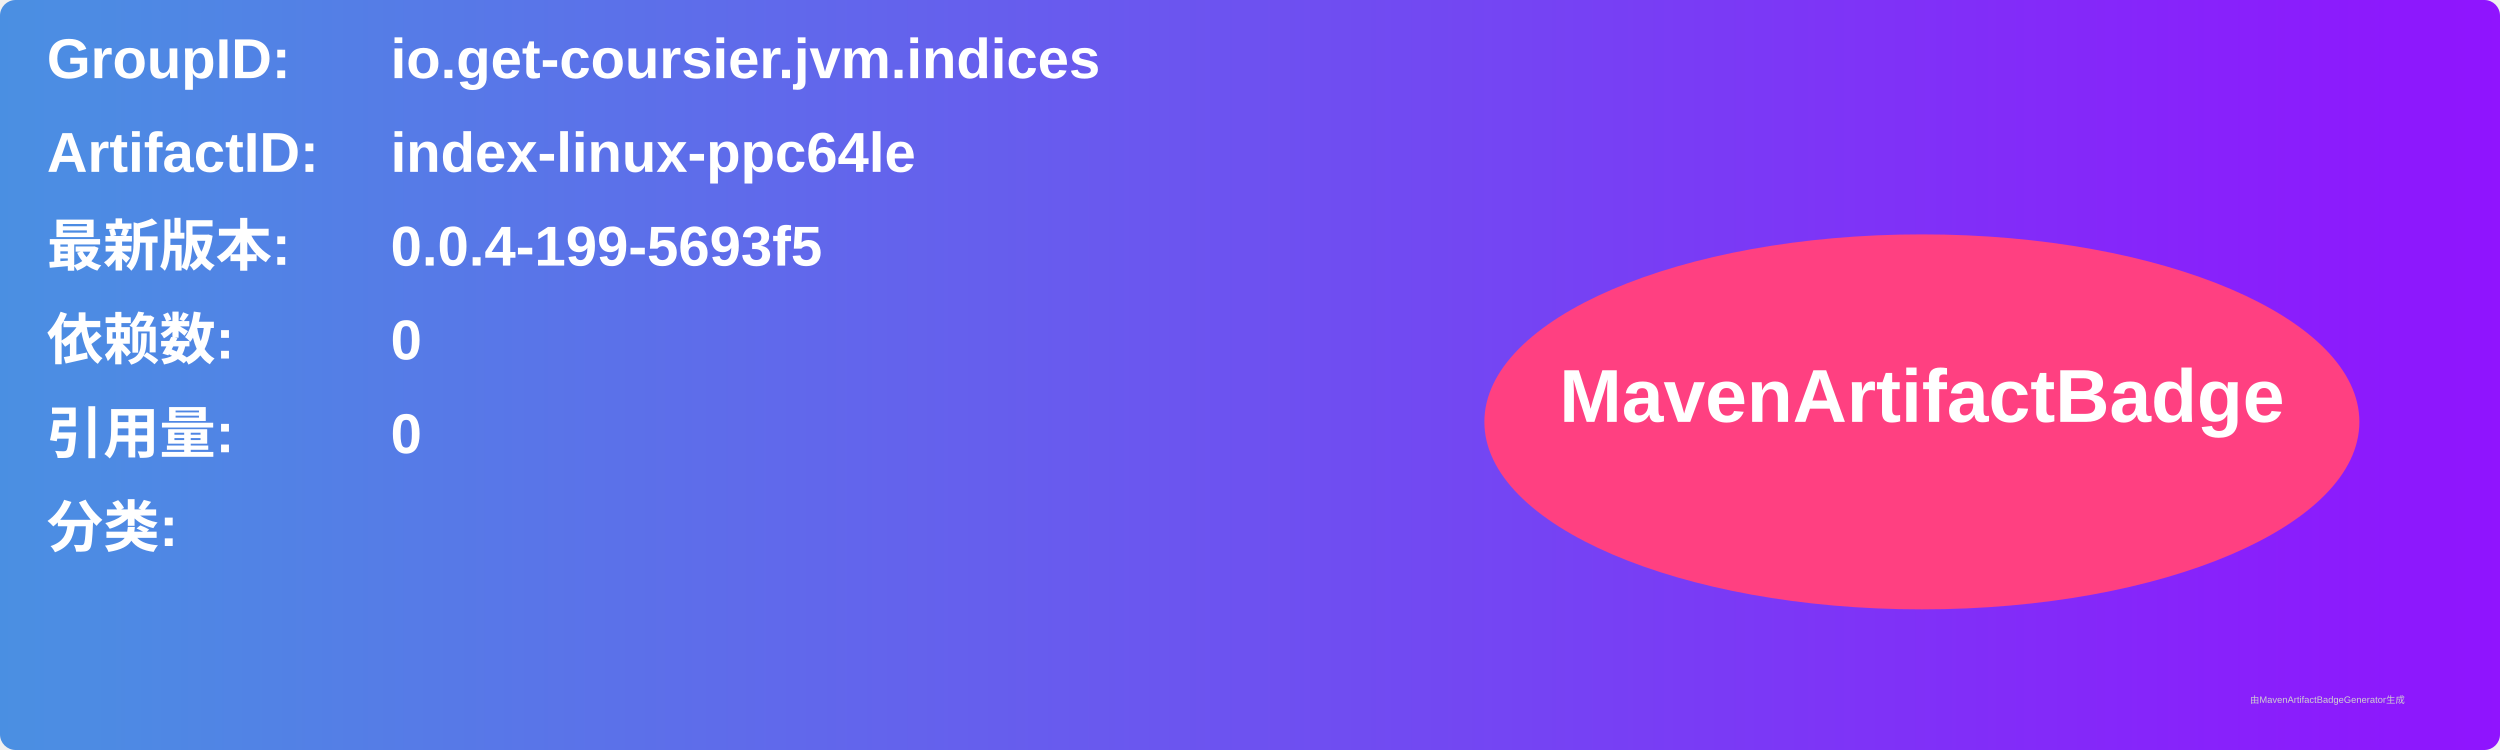
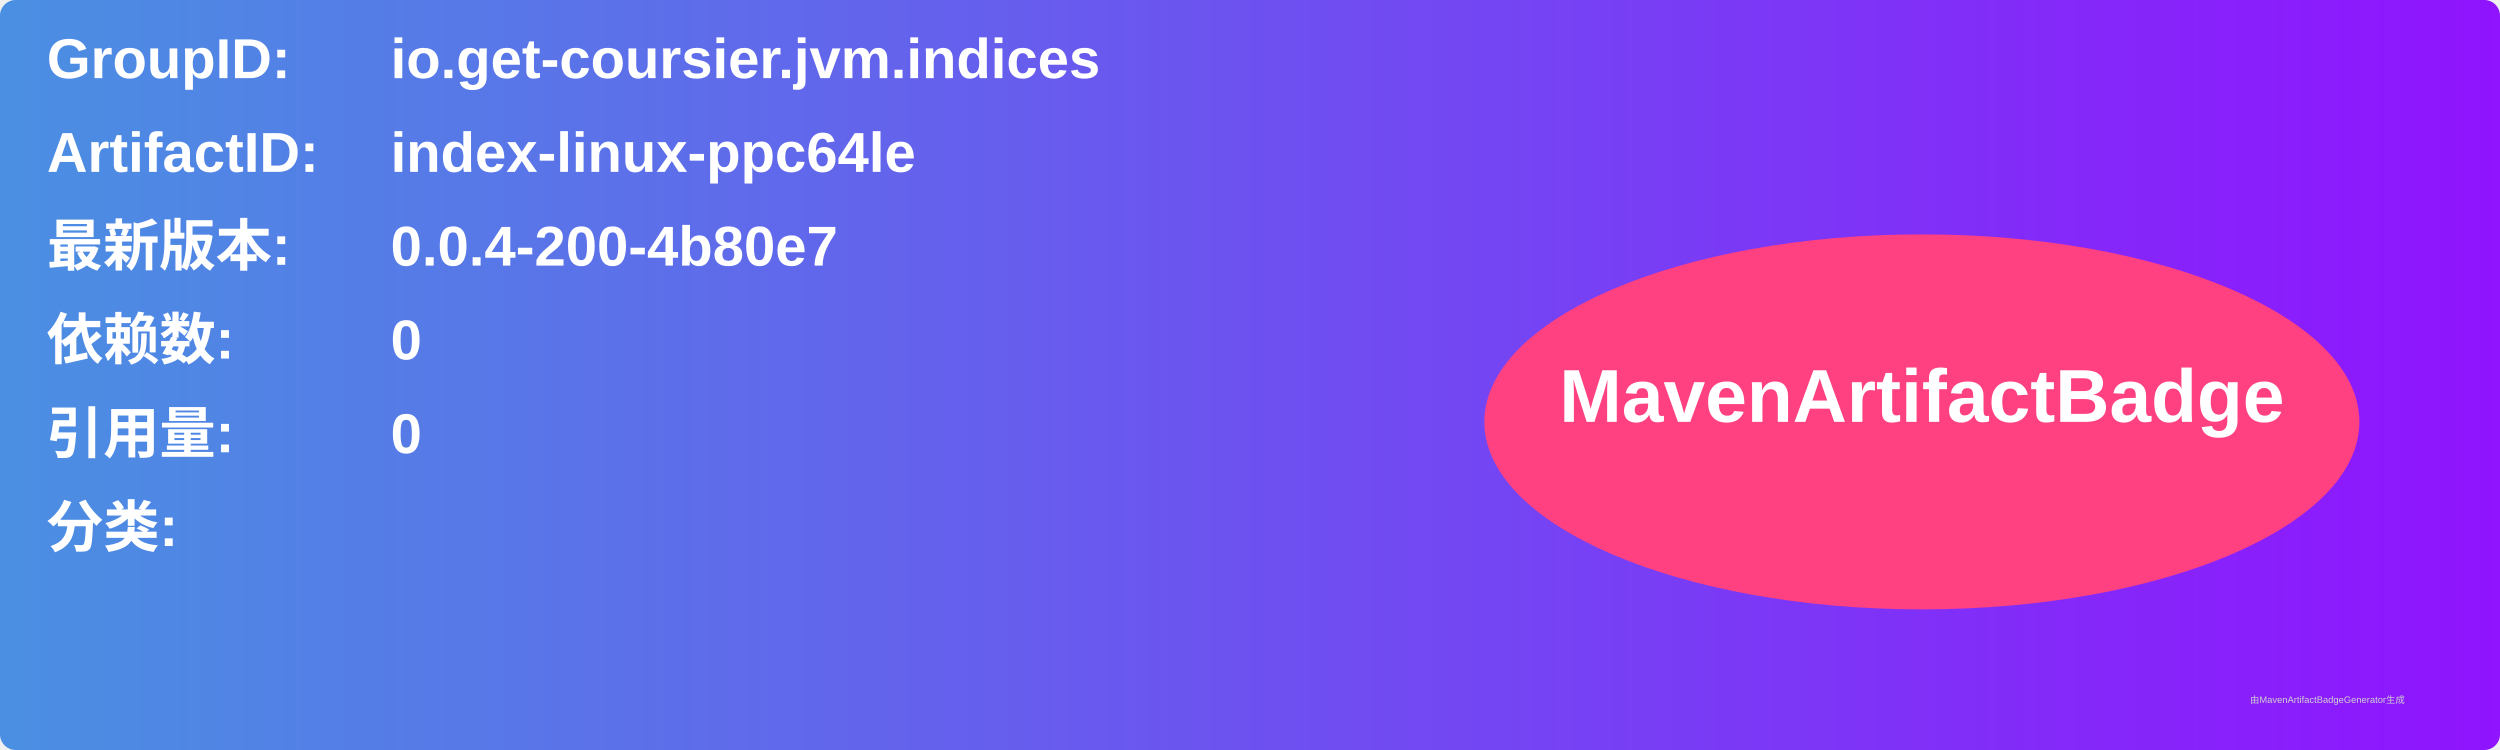
<svg xmlns="http://www.w3.org/2000/svg" width="800" height="240" viewBox="0 0 800 240">
  <linearGradient id="grad" x1="0%" y1="0%" x2="100%" y2="0%">
    <stop offset="0%" stop-color="#4a90e2" />
    <stop offset="100%" stop-color="#9013fe" />
  </linearGradient>
  <rect width="100%" height="100%" rx="5" ry="5" fill="url(#grad)" />
  <g transform="translate(15, 15)">
    <text x="0" y="10" font-family="Arial" font-size="18" fill="white" font-weight="bold" width="260">GroupID:</text>
    <text x="110" y="10" font-family="Arial" font-size="18" fill="white" font-weight="bold" width="460">io.get-coursier.jvm.indices</text>
    <text x="0" y="40" font-family="Arial" font-size="18" fill="white" font-weight="bold" width="260">ArtifactID:</text>
    <text x="110" y="40" font-family="Arial" font-size="18" fill="white" font-weight="bold" width="460">index-linux-ppc64le</text>
    <text x="0" y="70" font-family="Arial" font-size="18" fill="white" font-weight="bold">最新版本:</text>
    <text x="110" y="70" font-family="Arial" font-size="18" fill="white" font-weight="bold">
-       <tspan font-weight="bold">0.0.4-199-5693f5</tspan>
+       <tspan font-weight="bold">0.0.4-200-4b80e7</tspan>
    </text>
    <text x="0" y="100" font-family="Arial" font-size="18" fill="white" font-weight="bold">依赖数: </text>
    <text x="110" y="100" font-family="Arial" font-size="18" fill="white">
      <tspan font-weight="bold">0</tspan>
    </text>
    <text x="0" y="130" font-family="Arial" font-size="18" fill="white" font-weight="bold">引用量: </text>
    <text x="110" y="130" font-family="Arial" font-size="18" fill="white">
      <tspan font-weight="bold">0</tspan>
    </text>
    <text x="0" y="160" font-family="Arial" font-size="18" fill="white" font-weight="bold">分类:</text>
    <text x="10" y="190" font-family="Arial" font-size="10" fill="white">
      <tspan font-weight="bold" />
    </text>
    <ellipse cx="600" cy="120" rx="140" ry="60" fill="#ff4081" />
    <text x="600" y="120" text-anchor="middle" font-family="Arial" font-size="24" fill="white" font-weight="bold">MavenArtifactBadge</text>
  </g>
  <text x="720" y="225" font-family="Arial" font-size="3" fill="#d0d0d0">由MavenArtifactBadgeGenerator生成</text>
</svg>
